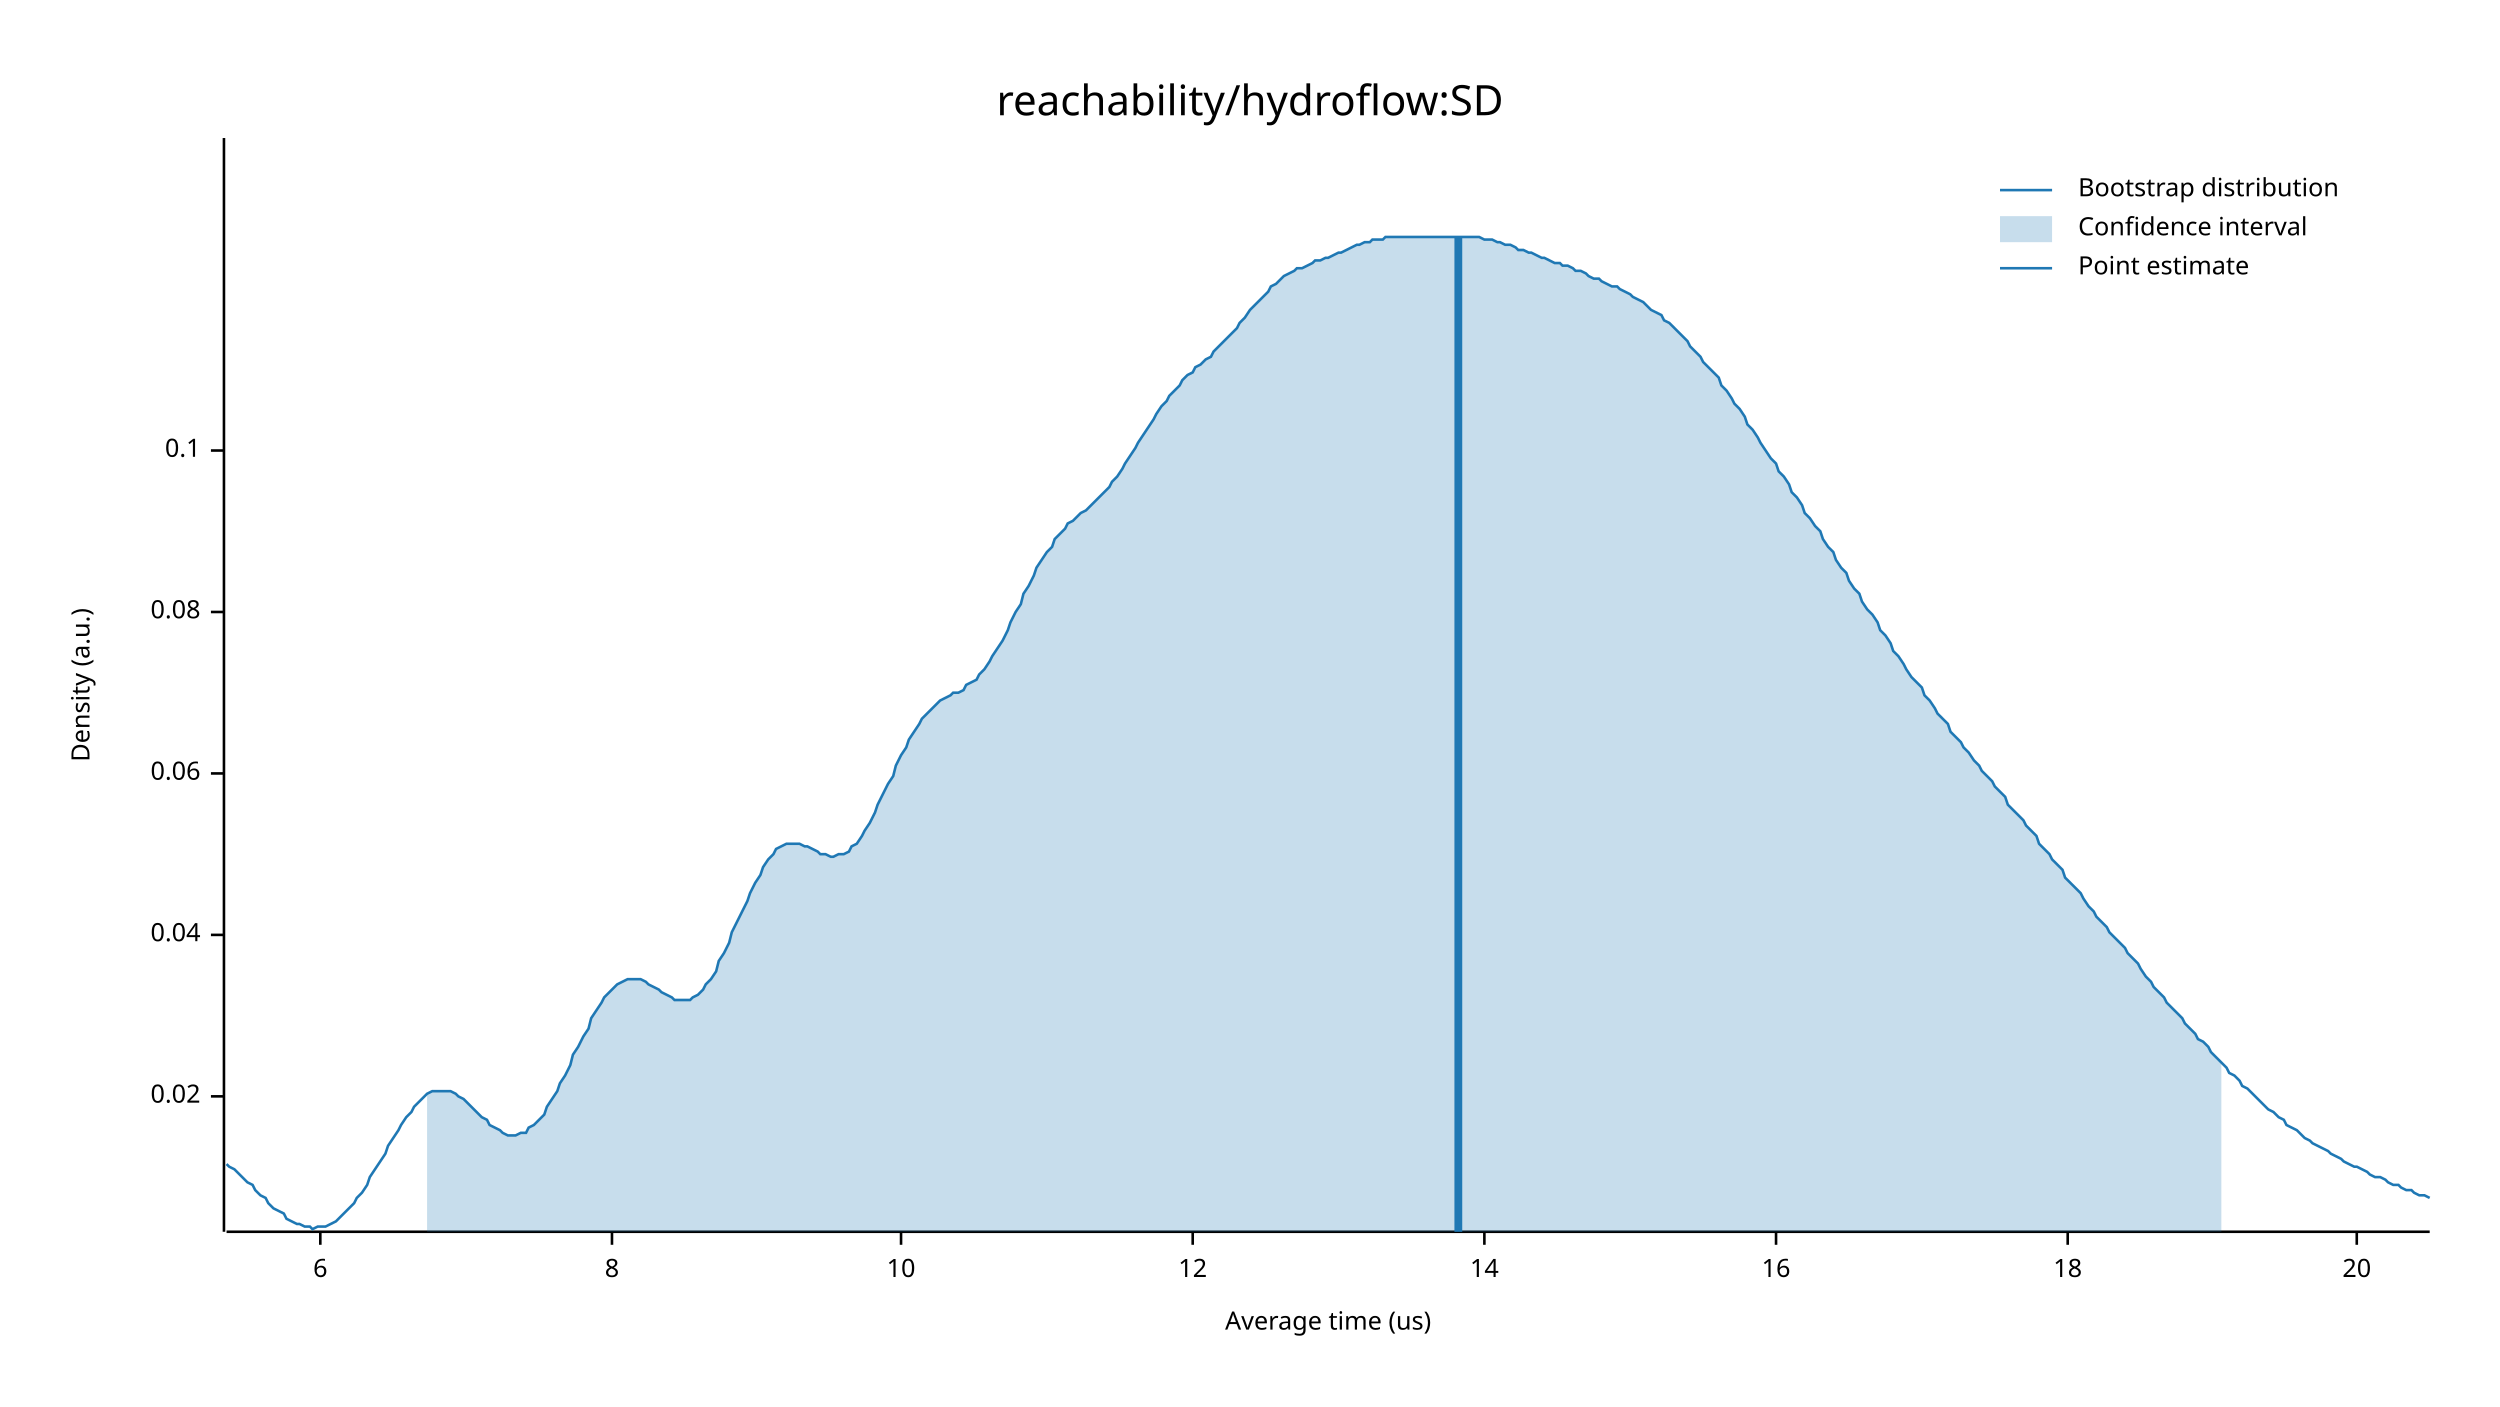
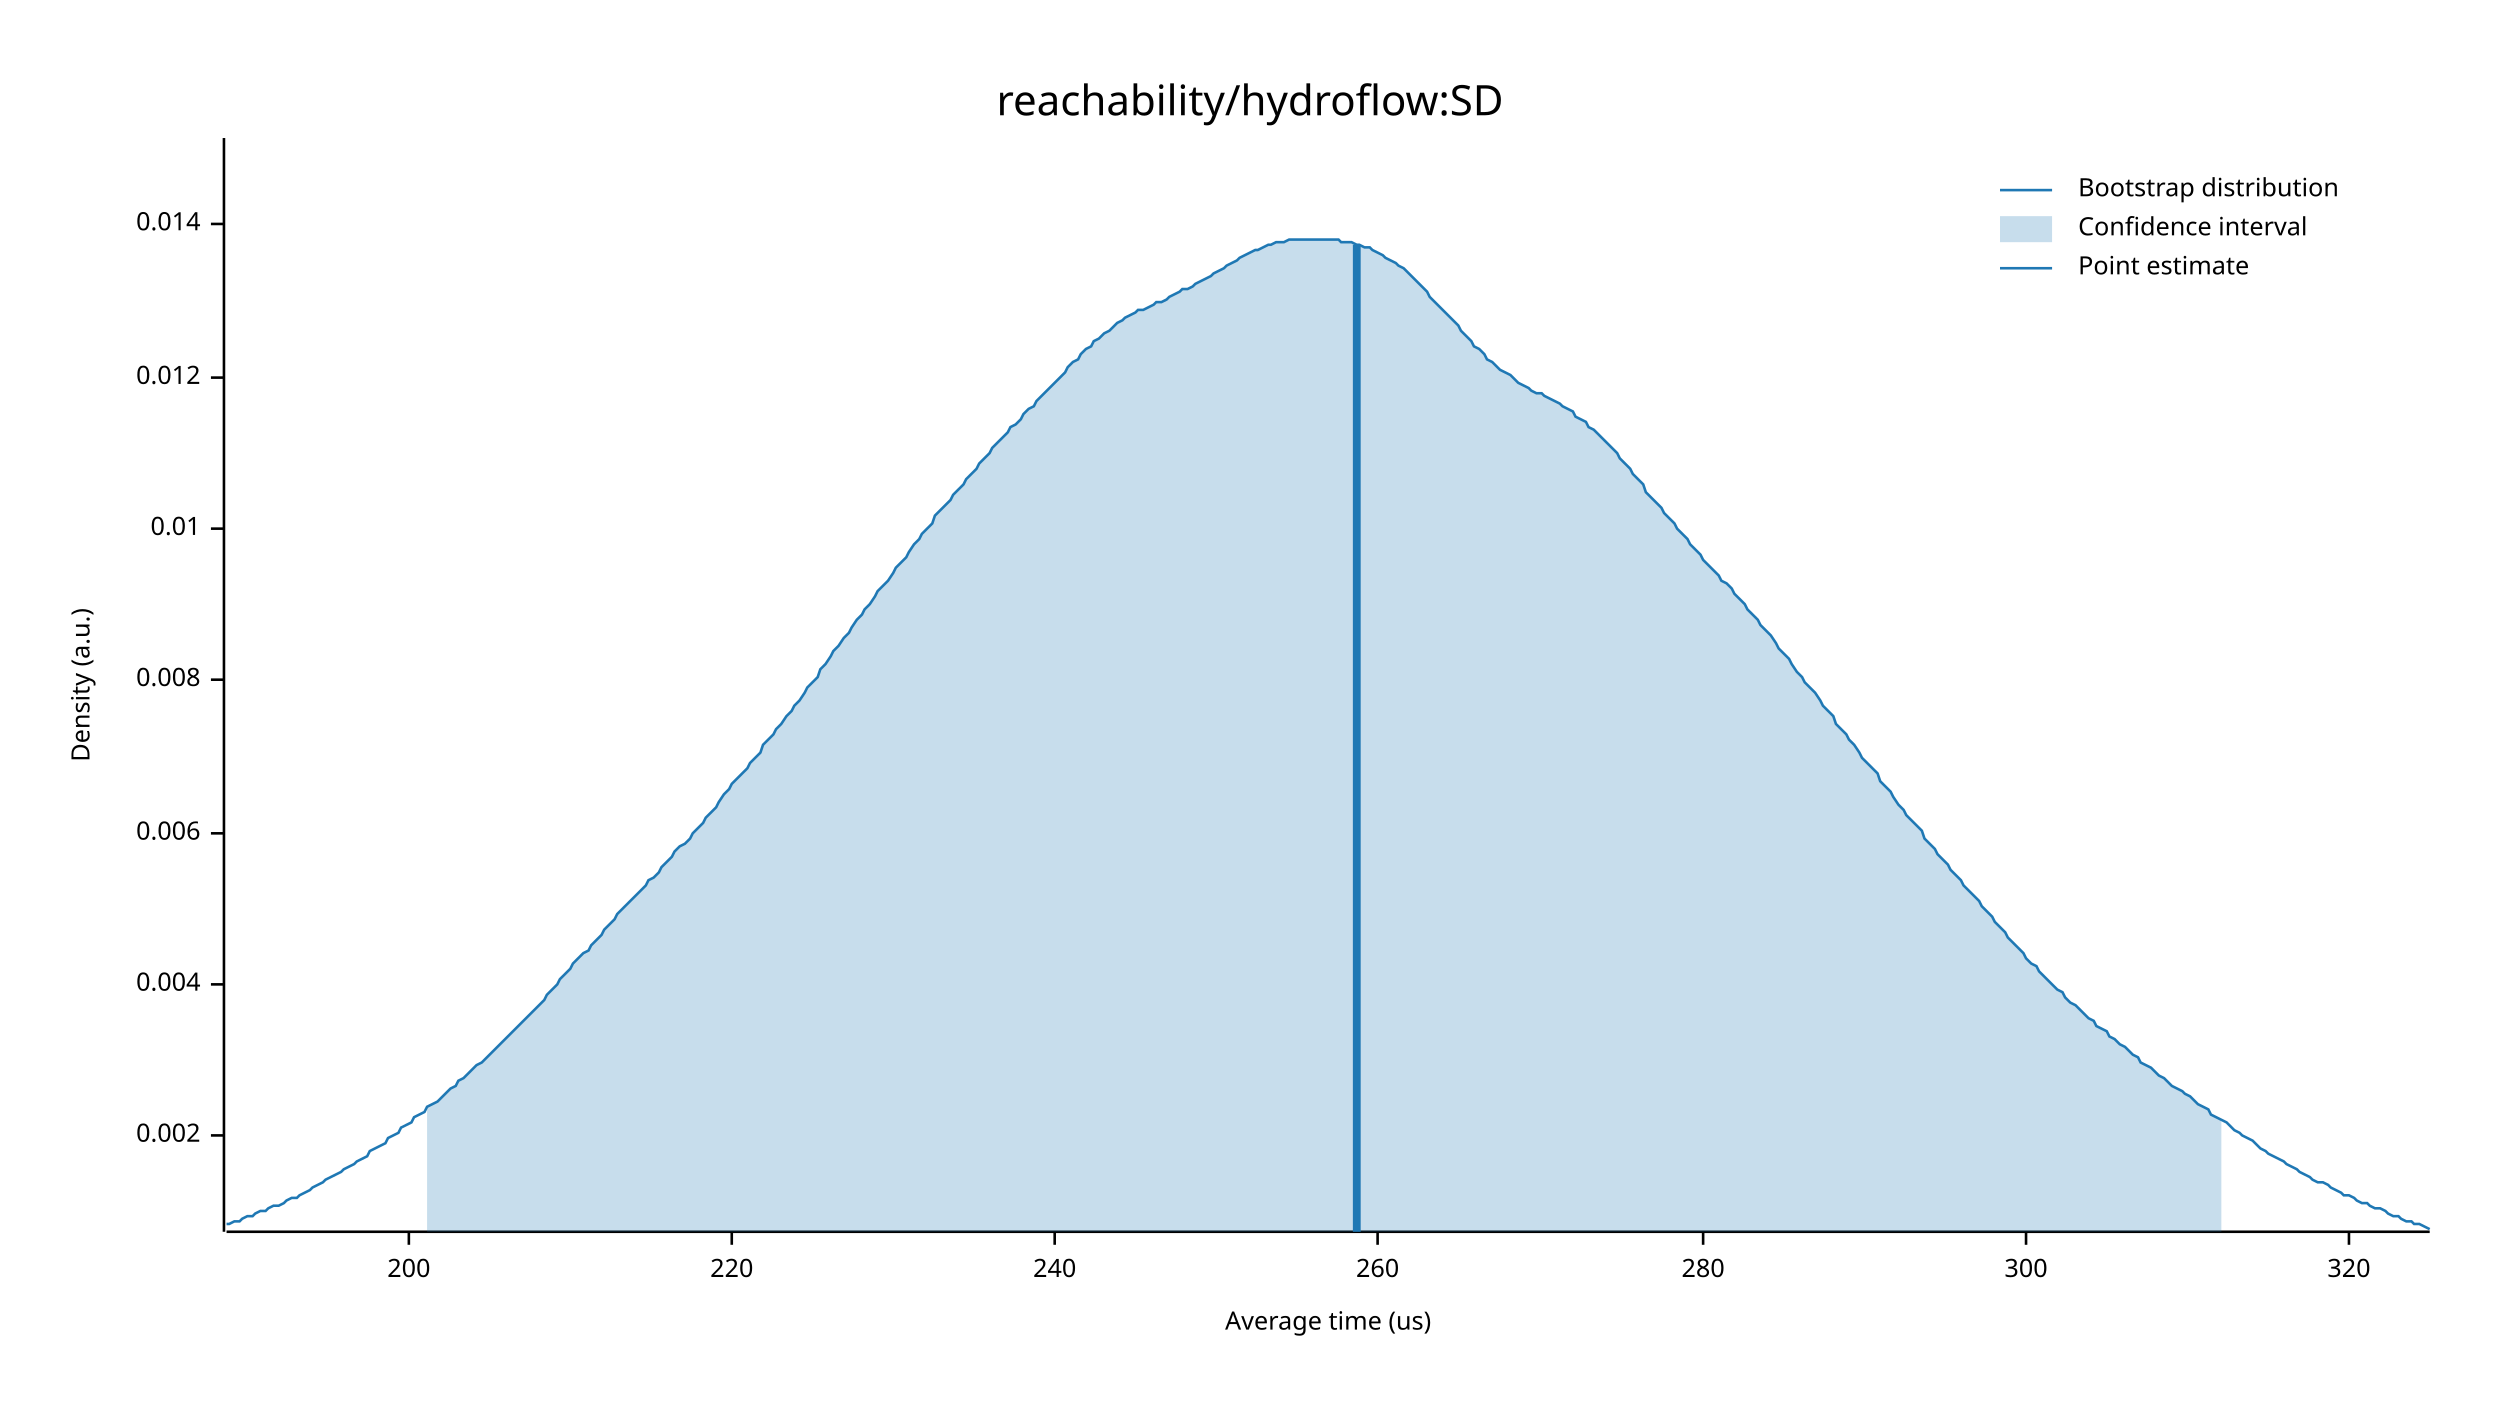
<svg xmlns="http://www.w3.org/2000/svg" width="960" height="540" viewBox="0 0 960 540">
  <text x="480" y="32" dy="0.76em" text-anchor="middle" font-family="sans-serif" font-size="16.129" opacity="1" fill="#000000">
reachability/hydroflow:SD
</text>
  <text x="27" y="263" dy="0.76em" text-anchor="middle" font-family="sans-serif" font-size="9.677" opacity="1" fill="#000000" transform="rotate(270, 27, 263)">
Density (a.u.)
</text>
  <text x="510" y="513" dy="-0.5ex" text-anchor="middle" font-family="sans-serif" font-size="9.677" opacity="1" fill="#000000">
Average time (us)
</text>
  <polyline fill="none" opacity="1" stroke="#000000" stroke-width="1" points="86,53 86,473 " />
-   <text x="77" y="421" dy="0.5ex" text-anchor="end" font-family="sans-serif" font-size="9.677" opacity="1" fill="#000000">
- 0.02
+   <text x="77" y="436" dy="0.5ex" text-anchor="end" font-family="sans-serif" font-size="9.677" opacity="1" fill="#000000">
+ 0.002
</text>
-   <polyline fill="none" opacity="1" stroke="#000000" stroke-width="1" points="81,421 86,421 " />
-   <text x="77" y="359" dy="0.5ex" text-anchor="end" font-family="sans-serif" font-size="9.677" opacity="1" fill="#000000">
- 0.04
+   <polyline fill="none" opacity="1" stroke="#000000" stroke-width="1" points="81,436 86,436 " />
+   <text x="77" y="378" dy="0.5ex" text-anchor="end" font-family="sans-serif" font-size="9.677" opacity="1" fill="#000000">
+ 0.004
</text>
-   <polyline fill="none" opacity="1" stroke="#000000" stroke-width="1" points="81,359 86,359 " />
-   <text x="77" y="297" dy="0.5ex" text-anchor="end" font-family="sans-serif" font-size="9.677" opacity="1" fill="#000000">
- 0.06
+   <polyline fill="none" opacity="1" stroke="#000000" stroke-width="1" points="81,378 86,378 " />
+   <text x="77" y="320" dy="0.5ex" text-anchor="end" font-family="sans-serif" font-size="9.677" opacity="1" fill="#000000">
+ 0.006
</text>
-   <polyline fill="none" opacity="1" stroke="#000000" stroke-width="1" points="81,297 86,297 " />
-   <text x="77" y="235" dy="0.5ex" text-anchor="end" font-family="sans-serif" font-size="9.677" opacity="1" fill="#000000">
- 0.08
+   <polyline fill="none" opacity="1" stroke="#000000" stroke-width="1" points="81,320 86,320 " />
+   <text x="77" y="261" dy="0.5ex" text-anchor="end" font-family="sans-serif" font-size="9.677" opacity="1" fill="#000000">
+ 0.008
</text>
-   <polyline fill="none" opacity="1" stroke="#000000" stroke-width="1" points="81,235 86,235 " />
-   <text x="77" y="173" dy="0.5ex" text-anchor="end" font-family="sans-serif" font-size="9.677" opacity="1" fill="#000000">
- 0.1
+   <polyline fill="none" opacity="1" stroke="#000000" stroke-width="1" points="81,261 86,261 " />
+   <text x="77" y="203" dy="0.5ex" text-anchor="end" font-family="sans-serif" font-size="9.677" opacity="1" fill="#000000">
+ 0.01
</text>
-   <polyline fill="none" opacity="1" stroke="#000000" stroke-width="1" points="81,173 86,173 " />
+   <polyline fill="none" opacity="1" stroke="#000000" stroke-width="1" points="81,203 86,203 " />
+   <text x="77" y="145" dy="0.5ex" text-anchor="end" font-family="sans-serif" font-size="9.677" opacity="1" fill="#000000">
+ 0.012
+ </text>
+   <polyline fill="none" opacity="1" stroke="#000000" stroke-width="1" points="81,145 86,145 " />
+   <text x="77" y="86" dy="0.5ex" text-anchor="end" font-family="sans-serif" font-size="9.677" opacity="1" fill="#000000">
+ 0.014
+ </text>
+   <polyline fill="none" opacity="1" stroke="#000000" stroke-width="1" points="81,86 86,86 " />
  <polyline fill="none" opacity="1" stroke="#000000" stroke-width="1" points="87,473 933,473 " />
-   <text x="123" y="483" dy="0.76em" text-anchor="middle" font-family="sans-serif" font-size="9.677" opacity="1" fill="#000000">
- 6
+   <text x="157" y="483" dy="0.76em" text-anchor="middle" font-family="sans-serif" font-size="9.677" opacity="1" fill="#000000">
+ 200
</text>
-   <polyline fill="none" opacity="1" stroke="#000000" stroke-width="1" points="123,473 123,478 " />
-   <text x="235" y="483" dy="0.76em" text-anchor="middle" font-family="sans-serif" font-size="9.677" opacity="1" fill="#000000">
- 8
+   <polyline fill="none" opacity="1" stroke="#000000" stroke-width="1" points="157,473 157,478 " />
+   <text x="281" y="483" dy="0.76em" text-anchor="middle" font-family="sans-serif" font-size="9.677" opacity="1" fill="#000000">
+ 220
</text>
-   <polyline fill="none" opacity="1" stroke="#000000" stroke-width="1" points="235,473 235,478 " />
-   <text x="346" y="483" dy="0.76em" text-anchor="middle" font-family="sans-serif" font-size="9.677" opacity="1" fill="#000000">
- 10
+   <polyline fill="none" opacity="1" stroke="#000000" stroke-width="1" points="281,473 281,478 " />
+   <text x="405" y="483" dy="0.76em" text-anchor="middle" font-family="sans-serif" font-size="9.677" opacity="1" fill="#000000">
+ 240
</text>
-   <polyline fill="none" opacity="1" stroke="#000000" stroke-width="1" points="346,473 346,478 " />
-   <text x="458" y="483" dy="0.76em" text-anchor="middle" font-family="sans-serif" font-size="9.677" opacity="1" fill="#000000">
- 12
+   <polyline fill="none" opacity="1" stroke="#000000" stroke-width="1" points="405,473 405,478 " />
+   <text x="529" y="483" dy="0.76em" text-anchor="middle" font-family="sans-serif" font-size="9.677" opacity="1" fill="#000000">
+ 260
</text>
-   <polyline fill="none" opacity="1" stroke="#000000" stroke-width="1" points="458,473 458,478 " />
-   <text x="570" y="483" dy="0.76em" text-anchor="middle" font-family="sans-serif" font-size="9.677" opacity="1" fill="#000000">
- 14
+   <polyline fill="none" opacity="1" stroke="#000000" stroke-width="1" points="529,473 529,478 " />
+   <text x="654" y="483" dy="0.76em" text-anchor="middle" font-family="sans-serif" font-size="9.677" opacity="1" fill="#000000">
+ 280
</text>
-   <polyline fill="none" opacity="1" stroke="#000000" stroke-width="1" points="570,473 570,478 " />
-   <text x="682" y="483" dy="0.76em" text-anchor="middle" font-family="sans-serif" font-size="9.677" opacity="1" fill="#000000">
- 16
+   <polyline fill="none" opacity="1" stroke="#000000" stroke-width="1" points="654,473 654,478 " />
+   <text x="778" y="483" dy="0.76em" text-anchor="middle" font-family="sans-serif" font-size="9.677" opacity="1" fill="#000000">
+ 300
</text>
-   <polyline fill="none" opacity="1" stroke="#000000" stroke-width="1" points="682,473 682,478 " />
-   <text x="794" y="483" dy="0.76em" text-anchor="middle" font-family="sans-serif" font-size="9.677" opacity="1" fill="#000000">
- 18
+   <polyline fill="none" opacity="1" stroke="#000000" stroke-width="1" points="778,473 778,478 " />
+   <text x="902" y="483" dy="0.76em" text-anchor="middle" font-family="sans-serif" font-size="9.677" opacity="1" fill="#000000">
+ 320
</text>
-   <polyline fill="none" opacity="1" stroke="#000000" stroke-width="1" points="794,473 794,478 " />
-   <text x="905" y="483" dy="0.76em" text-anchor="middle" font-family="sans-serif" font-size="9.677" opacity="1" fill="#000000">
- 20
- </text>
-   <polyline fill="none" opacity="1" stroke="#000000" stroke-width="1" points="905,473 905,478 " />
-   <polyline fill="none" opacity="1" stroke="#1F78B4" stroke-width="1" points="87,447 88,448 90,449 92,451 93,452 95,454 97,455 98,457 100,459 102,460 103,462 105,464 107,465 109,466 110,468 112,469 114,470 115,470 117,471 119,471 120,472 122,471 124,471 125,471 127,470 129,469 131,467 132,466 134,464 136,462 137,460 139,458 141,455 142,452 144,449 146,446 148,443 149,440 151,437 153,434 154,432 156,429 158,427 159,425 161,423 163,421 164,420 166,419 168,419 170,419 171,419 173,419 175,420 176,421 178,422 180,424 181,425 183,427 185,429 187,430 188,432 190,433 192,434 193,435 195,436 197,436 198,436 200,435 202,435 203,433 205,432 207,430 209,428 210,425 212,422 214,419 215,416 217,413 219,409 220,405 222,402 224,398 226,395 227,391 229,388 231,385 232,383 234,381 236,379 237,378 239,377 241,376 242,376 244,376 246,376 248,377 249,378 251,379 253,380 254,381 256,382 258,383 259,384 261,384 263,384 265,384 266,383 268,382 270,380 271,378 273,376 275,373 276,369 278,366 280,362 281,358 283,354 285,350 287,346 288,343 290,339 292,336 293,333 295,330 297,328 298,326 300,325 302,324 304,324 305,324 307,324 309,325 310,325 312,326 314,327 315,328 317,328 319,329 320,329 322,328 324,328 326,327 327,325 329,324 331,321 332,319 334,316 336,312 337,309 339,305 341,301 343,298 344,294 346,290 348,287 349,284 351,281 353,278 354,276 356,274 358,272 359,271 361,269 363,268 365,267 366,266 368,266 370,265 371,263 373,262 375,261 376,259 378,257 380,254 381,252 383,249 385,246 387,242 388,239 390,235 392,232 393,228 395,225 397,221 398,218 400,215 402,212 404,210 405,207 407,205 409,203 410,201 412,200 414,198 415,197 417,196 419,194 420,193 422,191 424,189 426,187 427,185 429,183 431,180 432,178 434,175 436,172 437,170 439,167 441,164 443,161 444,159 446,156 448,154 449,152 451,150 453,148 454,146 456,144 458,143 459,141 461,140 463,138 465,137 466,135 468,133 470,131 471,130 473,128 475,126 476,124 478,122 480,119 482,117 483,116 485,114 487,112 488,110 490,109 492,107 493,106 495,105 497,104 498,103 500,103 502,102 504,101 505,100 507,100 509,99 510,99 512,98 514,97 515,97 517,96 519,95 521,94 522,94 524,93 526,93 527,92 529,92 531,92 532,91 534,91 536,91 537,91 539,91 541,91 543,91 544,91 546,91 548,91 549,91 551,91 553,91 554,91 556,91 558,91 560,91 561,91 563,91 565,91 566,91 568,91 570,92 571,92 573,92 575,93 576,93 578,94 580,94 582,95 583,96 585,96 587,97 588,97 590,98 592,99 593,99 595,100 597,101 599,101 600,102 602,102 604,103 605,104 607,104 609,105 610,106 612,107 614,107 615,108 617,109 619,110 621,110 622,111 624,112 626,113 627,114 629,115 631,116 632,117 634,119 636,120 638,121 639,123 641,124 643,126 644,127 646,129 648,131 649,133 651,135 653,137 654,139 656,141 658,143 660,145 661,148 663,150 665,153 666,155 668,157 670,160 671,163 673,165 675,168 676,170 678,173 680,176 682,178 683,181 685,183 687,186 688,189 690,191 692,194 693,197 695,199 697,202 699,204 700,207 702,210 704,212 705,215 707,218 709,220 710,223 712,226 714,228 715,231 717,234 719,236 721,239 722,242 724,244 726,247 727,250 729,252 731,255 732,257 734,260 736,262 738,264 739,267 741,269 743,272 744,274 746,276 748,278 749,281 751,283 753,285 754,287 756,289 758,292 760,294 761,296 763,298 765,300 766,302 768,304 770,306 771,309 773,311 775,313 777,315 778,317 780,319 782,321 783,324 785,326 787,328 788,330 790,332 792,334 793,337 795,339 797,341 799,343 800,345 802,348 804,350 805,352 807,354 809,356 810,358 812,360 814,362 816,364 817,366 819,368 821,370 822,372 824,375 826,377 827,379 829,381 831,383 832,385 834,387 836,389 838,391 839,393 841,395 843,397 844,399 846,400 848,402 849,404 851,406 853,408 855,410 856,412 858,413 860,415 861,417 863,418 865,420 866,421 868,423 870,425 871,426 873,427 875,429 877,430 878,432 880,433 882,434 883,435 885,437 887,438 888,439 890,440 892,441 894,442 895,443 897,444 899,445 900,446 902,447 904,448 905,448 907,449 909,450 910,451 912,452 914,452 916,453 917,454 919,455 921,455 922,456 924,457 926,457 927,458 929,459 931,459 933,460 " />
-   <polygon opacity="0.25" fill="#1F78B4" points="164,420 166,419 168,419 170,419 171,419 173,419 175,420 176,421 178,422 180,424 181,425 183,427 185,429 187,430 188,432 190,433 192,434 193,435 195,436 197,436 198,436 200,435 202,435 203,433 205,432 207,430 209,428 210,425 212,422 214,419 215,416 217,413 219,409 220,405 222,402 224,398 226,395 227,391 229,388 231,385 232,383 234,381 236,379 237,378 239,377 241,376 242,376 244,376 246,376 248,377 249,378 251,379 253,380 254,381 256,382 258,383 259,384 261,384 263,384 265,384 266,383 268,382 270,380 271,378 273,376 275,373 276,369 278,366 280,362 281,358 283,354 285,350 287,346 288,343 290,339 292,336 293,333 295,330 297,328 298,326 300,325 302,324 304,324 305,324 307,324 309,325 310,325 312,326 314,327 315,328 317,328 319,329 320,329 322,328 324,328 326,327 327,325 329,324 331,321 332,319 334,316 336,312 337,309 339,305 341,301 343,298 344,294 346,290 348,287 349,284 351,281 353,278 354,276 356,274 358,272 359,271 361,269 363,268 365,267 366,266 368,266 370,265 371,263 373,262 375,261 376,259 378,257 380,254 381,252 383,249 385,246 387,242 388,239 390,235 392,232 393,228 395,225 397,221 398,218 400,215 402,212 404,210 405,207 407,205 409,203 410,201 412,200 414,198 415,197 417,196 419,194 420,193 422,191 424,189 426,187 427,185 429,183 431,180 432,178 434,175 436,172 437,170 439,167 441,164 443,161 444,159 446,156 448,154 449,152 451,150 453,148 454,146 456,144 458,143 459,141 461,140 463,138 465,137 466,135 468,133 470,131 471,130 473,128 475,126 476,124 478,122 480,119 482,117 483,116 485,114 487,112 488,110 490,109 492,107 493,106 495,105 497,104 498,103 500,103 502,102 504,101 505,100 507,100 509,99 510,99 512,98 514,97 515,97 517,96 519,95 521,94 522,94 524,93 526,93 527,92 529,92 531,92 532,91 534,91 536,91 537,91 539,91 541,91 543,91 544,91 546,91 548,91 549,91 551,91 553,91 554,91 556,91 558,91 560,91 561,91 563,91 565,91 566,91 568,91 570,92 571,92 573,92 575,93 576,93 578,94 580,94 582,95 583,96 585,96 587,97 588,97 590,98 592,99 593,99 595,100 597,101 599,101 600,102 602,102 604,103 605,104 607,104 609,105 610,106 612,107 614,107 615,108 617,109 619,110 621,110 622,111 624,112 626,113 627,114 629,115 631,116 632,117 634,119 636,120 638,121 639,123 641,124 643,126 644,127 646,129 648,131 649,133 651,135 653,137 654,139 656,141 658,143 660,145 661,148 663,150 665,153 666,155 668,157 670,160 671,163 673,165 675,168 676,170 678,173 680,176 682,178 683,181 685,183 687,186 688,189 690,191 692,194 693,197 695,199 697,202 699,204 700,207 702,210 704,212 705,215 707,218 709,220 710,223 712,226 714,228 715,231 717,234 719,236 721,239 722,242 724,244 726,247 727,250 729,252 731,255 732,257 734,260 736,262 738,264 739,267 741,269 743,272 744,274 746,276 748,278 749,281 751,283 753,285 754,287 756,289 758,292 760,294 761,296 763,298 765,300 766,302 768,304 770,306 771,309 773,311 775,313 777,315 778,317 780,319 782,321 783,324 785,326 787,328 788,330 790,332 792,334 793,337 795,339 797,341 799,343 800,345 802,348 804,350 805,352 807,354 809,356 810,358 812,360 814,362 816,364 817,366 819,368 821,370 822,372 824,375 826,377 827,379 829,381 831,383 832,385 834,387 836,389 838,391 839,393 841,395 843,397 844,399 846,400 848,402 849,404 851,406 853,408 853,473 164,473 " />
-   <polyline fill="none" opacity="1" stroke="#1F78B4" stroke-width="3" points="560,473 560,91 " />
+   <polyline fill="none" opacity="1" stroke="#000000" stroke-width="1" points="902,473 902,478 " />
+   <polyline fill="none" opacity="1" stroke="#1F78B4" stroke-width="1" points="87,470 88,470 90,469 92,469 93,468 95,467 97,467 98,466 100,465 102,465 103,464 105,463 107,463 109,462 110,461 112,460 114,460 115,459 117,458 119,457 120,456 122,455 124,454 125,453 127,452 129,451 131,450 132,449 134,448 136,447 137,446 139,445 141,444 142,442 144,441 146,440 148,439 149,437 151,436 153,435 154,433 156,432 158,431 159,429 161,428 163,427 164,425 166,424 168,423 170,421 171,420 173,418 175,417 176,415 178,414 180,412 181,411 183,409 185,408 187,406 188,405 190,403 192,401 193,400 195,398 197,396 198,395 200,393 202,391 203,390 205,388 207,386 209,384 210,382 212,380 214,378 215,376 217,374 219,372 220,370 222,368 224,366 226,365 227,363 229,361 231,359 232,357 234,355 236,353 237,351 239,349 241,347 242,346 244,344 246,342 248,340 249,338 251,337 253,335 254,333 256,331 258,329 259,327 261,325 263,324 265,322 266,320 268,318 270,316 271,314 273,312 275,310 276,308 278,305 280,303 281,301 283,299 285,297 287,295 288,293 290,291 292,289 293,286 295,284 297,282 298,280 300,278 302,275 304,273 305,271 307,269 309,266 310,264 312,262 314,260 315,257 317,255 319,252 320,250 322,248 324,245 326,243 327,241 329,238 331,236 332,234 334,232 336,229 337,227 339,225 341,223 343,220 344,218 346,216 348,214 349,212 351,209 353,207 354,205 356,203 358,201 359,198 361,196 363,194 365,192 366,190 368,188 370,186 371,184 373,182 375,180 376,178 378,176 380,174 381,172 383,170 385,168 387,166 388,164 390,163 392,161 393,159 395,157 397,156 398,154 400,152 402,150 404,148 405,147 407,145 409,143 410,141 412,139 414,138 415,136 417,134 419,133 420,131 422,130 424,128 426,127 427,126 429,124 431,123 432,122 434,121 436,120 437,119 439,119 441,118 443,117 444,116 446,116 448,115 449,114 451,113 453,112 454,111 456,111 458,110 459,109 461,108 463,107 465,106 466,105 468,104 470,103 471,102 473,101 475,100 476,99 478,98 480,97 482,96 483,96 485,95 487,94 488,94 490,93 492,93 493,93 495,92 497,92 498,92 500,92 502,92 504,92 505,92 507,92 509,92 510,92 512,92 514,92 515,93 517,93 519,93 521,94 522,94 524,95 526,95 527,96 529,97 531,98 532,99 534,100 536,101 537,102 539,103 541,105 543,107 544,108 546,110 548,112 549,114 551,116 553,118 554,119 556,121 558,123 560,125 561,127 563,129 565,131 566,133 568,134 570,136 571,138 573,139 575,141 576,142 578,143 580,144 582,146 583,147 585,148 587,149 588,150 590,151 592,151 593,152 595,153 597,154 599,155 600,156 602,157 604,158 605,160 607,161 609,162 610,164 612,165 614,167 615,168 617,170 619,172 621,174 622,176 624,178 626,180 627,182 629,184 631,186 632,189 634,191 636,193 638,195 639,197 641,199 643,201 644,203 646,205 648,207 649,209 651,211 653,213 654,215 656,217 658,219 660,221 661,223 663,224 665,226 666,228 668,230 670,232 671,234 673,236 675,238 676,240 678,242 680,244 682,247 683,249 685,251 687,253 688,255 690,258 692,260 693,262 695,264 697,266 699,269 700,271 702,273 704,275 705,278 707,280 709,282 710,284 712,286 714,289 715,291 717,293 719,295 721,297 722,300 724,302 726,304 727,306 729,309 731,311 732,313 734,315 736,317 738,319 739,322 741,324 743,326 744,328 746,330 748,332 749,334 751,336 753,338 754,340 756,342 758,344 760,346 761,348 763,350 765,352 766,354 768,356 770,358 771,360 773,362 775,364 777,366 778,368 780,370 782,371 783,373 785,375 787,377 788,378 790,380 792,381 793,383 795,385 797,386 799,388 800,389 802,391 804,392 805,394 807,395 809,396 810,398 812,399 814,401 816,402 817,403 819,405 821,406 822,408 824,409 826,410 827,411 829,413 831,414 832,415 834,417 836,418 838,419 839,420 841,421 843,423 844,424 846,425 848,426 849,428 851,429 853,430 855,431 856,432 858,434 860,435 861,436 863,437 865,438 866,439 868,441 870,442 871,443 873,444 875,445 877,446 878,447 880,448 882,449 883,450 885,451 887,452 888,453 890,454 892,454 894,455 895,456 897,457 899,458 900,459 902,459 904,460 905,461 907,462 909,462 910,463 912,464 914,464 916,465 917,466 919,467 921,467 922,468 924,469 926,469 927,470 929,470 931,471 933,472 " />
+   <polygon opacity="0.25" fill="#1F78B4" points="164,425 166,424 168,423 170,421 171,420 173,418 175,417 176,415 178,414 180,412 181,411 183,409 185,408 187,406 188,405 190,403 192,401 193,400 195,398 197,396 198,395 200,393 202,391 203,390 205,388 207,386 209,384 210,382 212,380 214,378 215,376 217,374 219,372 220,370 222,368 224,366 226,365 227,363 229,361 231,359 232,357 234,355 236,353 237,351 239,349 241,347 242,346 244,344 246,342 248,340 249,338 251,337 253,335 254,333 256,331 258,329 259,327 261,325 263,324 265,322 266,320 268,318 270,316 271,314 273,312 275,310 276,308 278,305 280,303 281,301 283,299 285,297 287,295 288,293 290,291 292,289 293,286 295,284 297,282 298,280 300,278 302,275 304,273 305,271 307,269 309,266 310,264 312,262 314,260 315,257 317,255 319,252 320,250 322,248 324,245 326,243 327,241 329,238 331,236 332,234 334,232 336,229 337,227 339,225 341,223 343,220 344,218 346,216 348,214 349,212 351,209 353,207 354,205 356,203 358,201 359,198 361,196 363,194 365,192 366,190 368,188 370,186 371,184 373,182 375,180 376,178 378,176 380,174 381,172 383,170 385,168 387,166 388,164 390,163 392,161 393,159 395,157 397,156 398,154 400,152 402,150 404,148 405,147 407,145 409,143 410,141 412,139 414,138 415,136 417,134 419,133 420,131 422,130 424,128 426,127 427,126 429,124 431,123 432,122 434,121 436,120 437,119 439,119 441,118 443,117 444,116 446,116 448,115 449,114 451,113 453,112 454,111 456,111 458,110 459,109 461,108 463,107 465,106 466,105 468,104 470,103 471,102 473,101 475,100 476,99 478,98 480,97 482,96 483,96 485,95 487,94 488,94 490,93 492,93 493,93 495,92 497,92 498,92 500,92 502,92 504,92 505,92 507,92 509,92 510,92 512,92 514,92 515,93 517,93 519,93 521,94 522,94 524,95 526,95 527,96 529,97 531,98 532,99 534,100 536,101 537,102 539,103 541,105 543,107 544,108 546,110 548,112 549,114 551,116 553,118 554,119 556,121 558,123 560,125 561,127 563,129 565,131 566,133 568,134 570,136 571,138 573,139 575,141 576,142 578,143 580,144 582,146 583,147 585,148 587,149 588,150 590,151 592,151 593,152 595,153 597,154 599,155 600,156 602,157 604,158 605,160 607,161 609,162 610,164 612,165 614,167 615,168 617,170 619,172 621,174 622,176 624,178 626,180 627,182 629,184 631,186 632,189 634,191 636,193 638,195 639,197 641,199 643,201 644,203 646,205 648,207 649,209 651,211 653,213 654,215 656,217 658,219 660,221 661,223 663,224 665,226 666,228 668,230 670,232 671,234 673,236 675,238 676,240 678,242 680,244 682,247 683,249 685,251 687,253 688,255 690,258 692,260 693,262 695,264 697,266 699,269 700,271 702,273 704,275 705,278 707,280 709,282 710,284 712,286 714,289 715,291 717,293 719,295 721,297 722,300 724,302 726,304 727,306 729,309 731,311 732,313 734,315 736,317 738,319 739,322 741,324 743,326 744,328 746,330 748,332 749,334 751,336 753,338 754,340 756,342 758,344 760,346 761,348 763,350 765,352 766,354 768,356 770,358 771,360 773,362 775,364 777,366 778,368 780,370 782,371 783,373 785,375 787,377 788,378 790,380 792,381 793,383 795,385 797,386 799,388 800,389 802,391 804,392 805,394 807,395 809,396 810,398 812,399 814,401 816,402 817,403 819,405 821,406 822,408 824,409 826,410 827,411 829,413 831,414 832,415 834,417 836,418 838,419 839,420 841,421 843,423 844,424 846,425 848,426 849,428 851,429 853,430 853,473 164,473 " />
+   <polyline fill="none" opacity="1" stroke="#1F78B4" stroke-width="3" points="521,473 521,94 " />
  <text x="798" y="68" dy="0.76em" text-anchor="start" font-family="sans-serif" font-size="9.677" opacity="1" fill="#000000">
Bootstrap distribution
</text>
  <text x="798" y="83" dy="0.76em" text-anchor="start" font-family="sans-serif" font-size="9.677" opacity="1" fill="#000000">
Confidence interval
</text>
  <text x="798" y="98" dy="0.76em" text-anchor="start" font-family="sans-serif" font-size="9.677" opacity="1" fill="#000000">
Point estimate
</text>
  <polyline fill="none" opacity="1" stroke="#1F78B4" stroke-width="1" points="768,73 788,73 " />
  <rect x="768" y="83" width="20" height="10" opacity="0.25" fill="#1F78B4" stroke="none" />
  <polyline fill="none" opacity="1" stroke="#1F78B4" stroke-width="1" points="768,103 788,103 " />
</svg>
